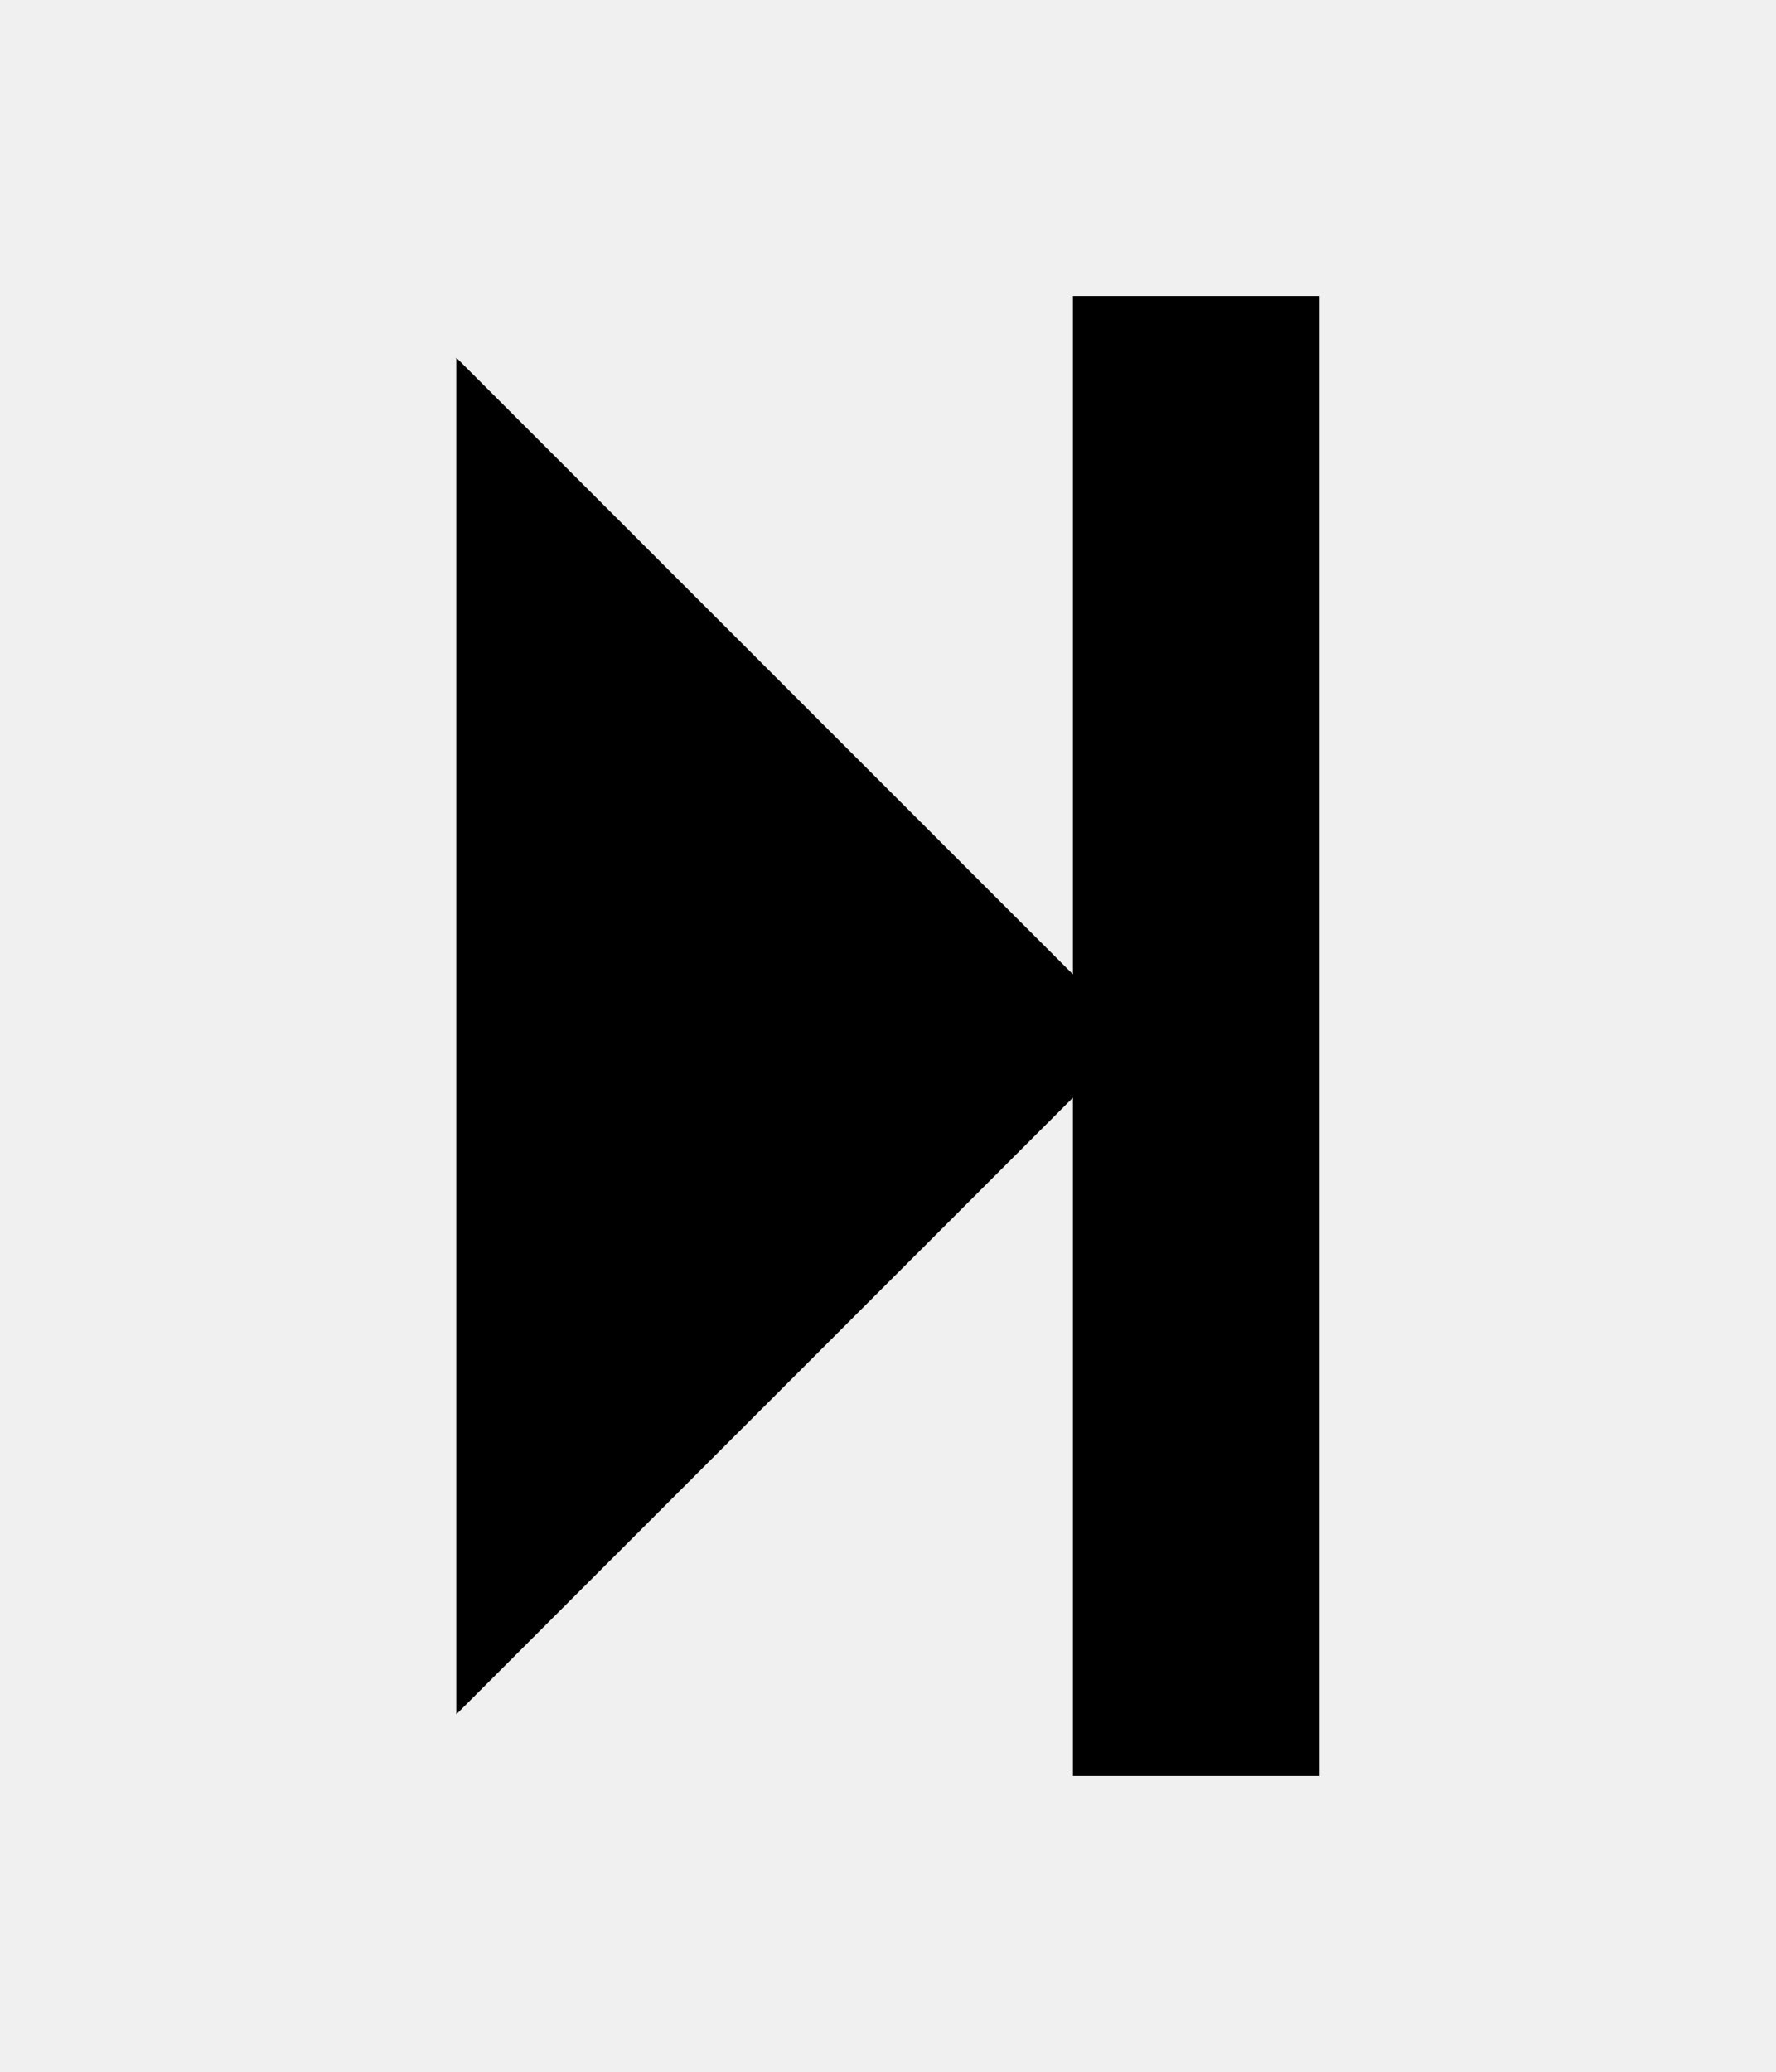
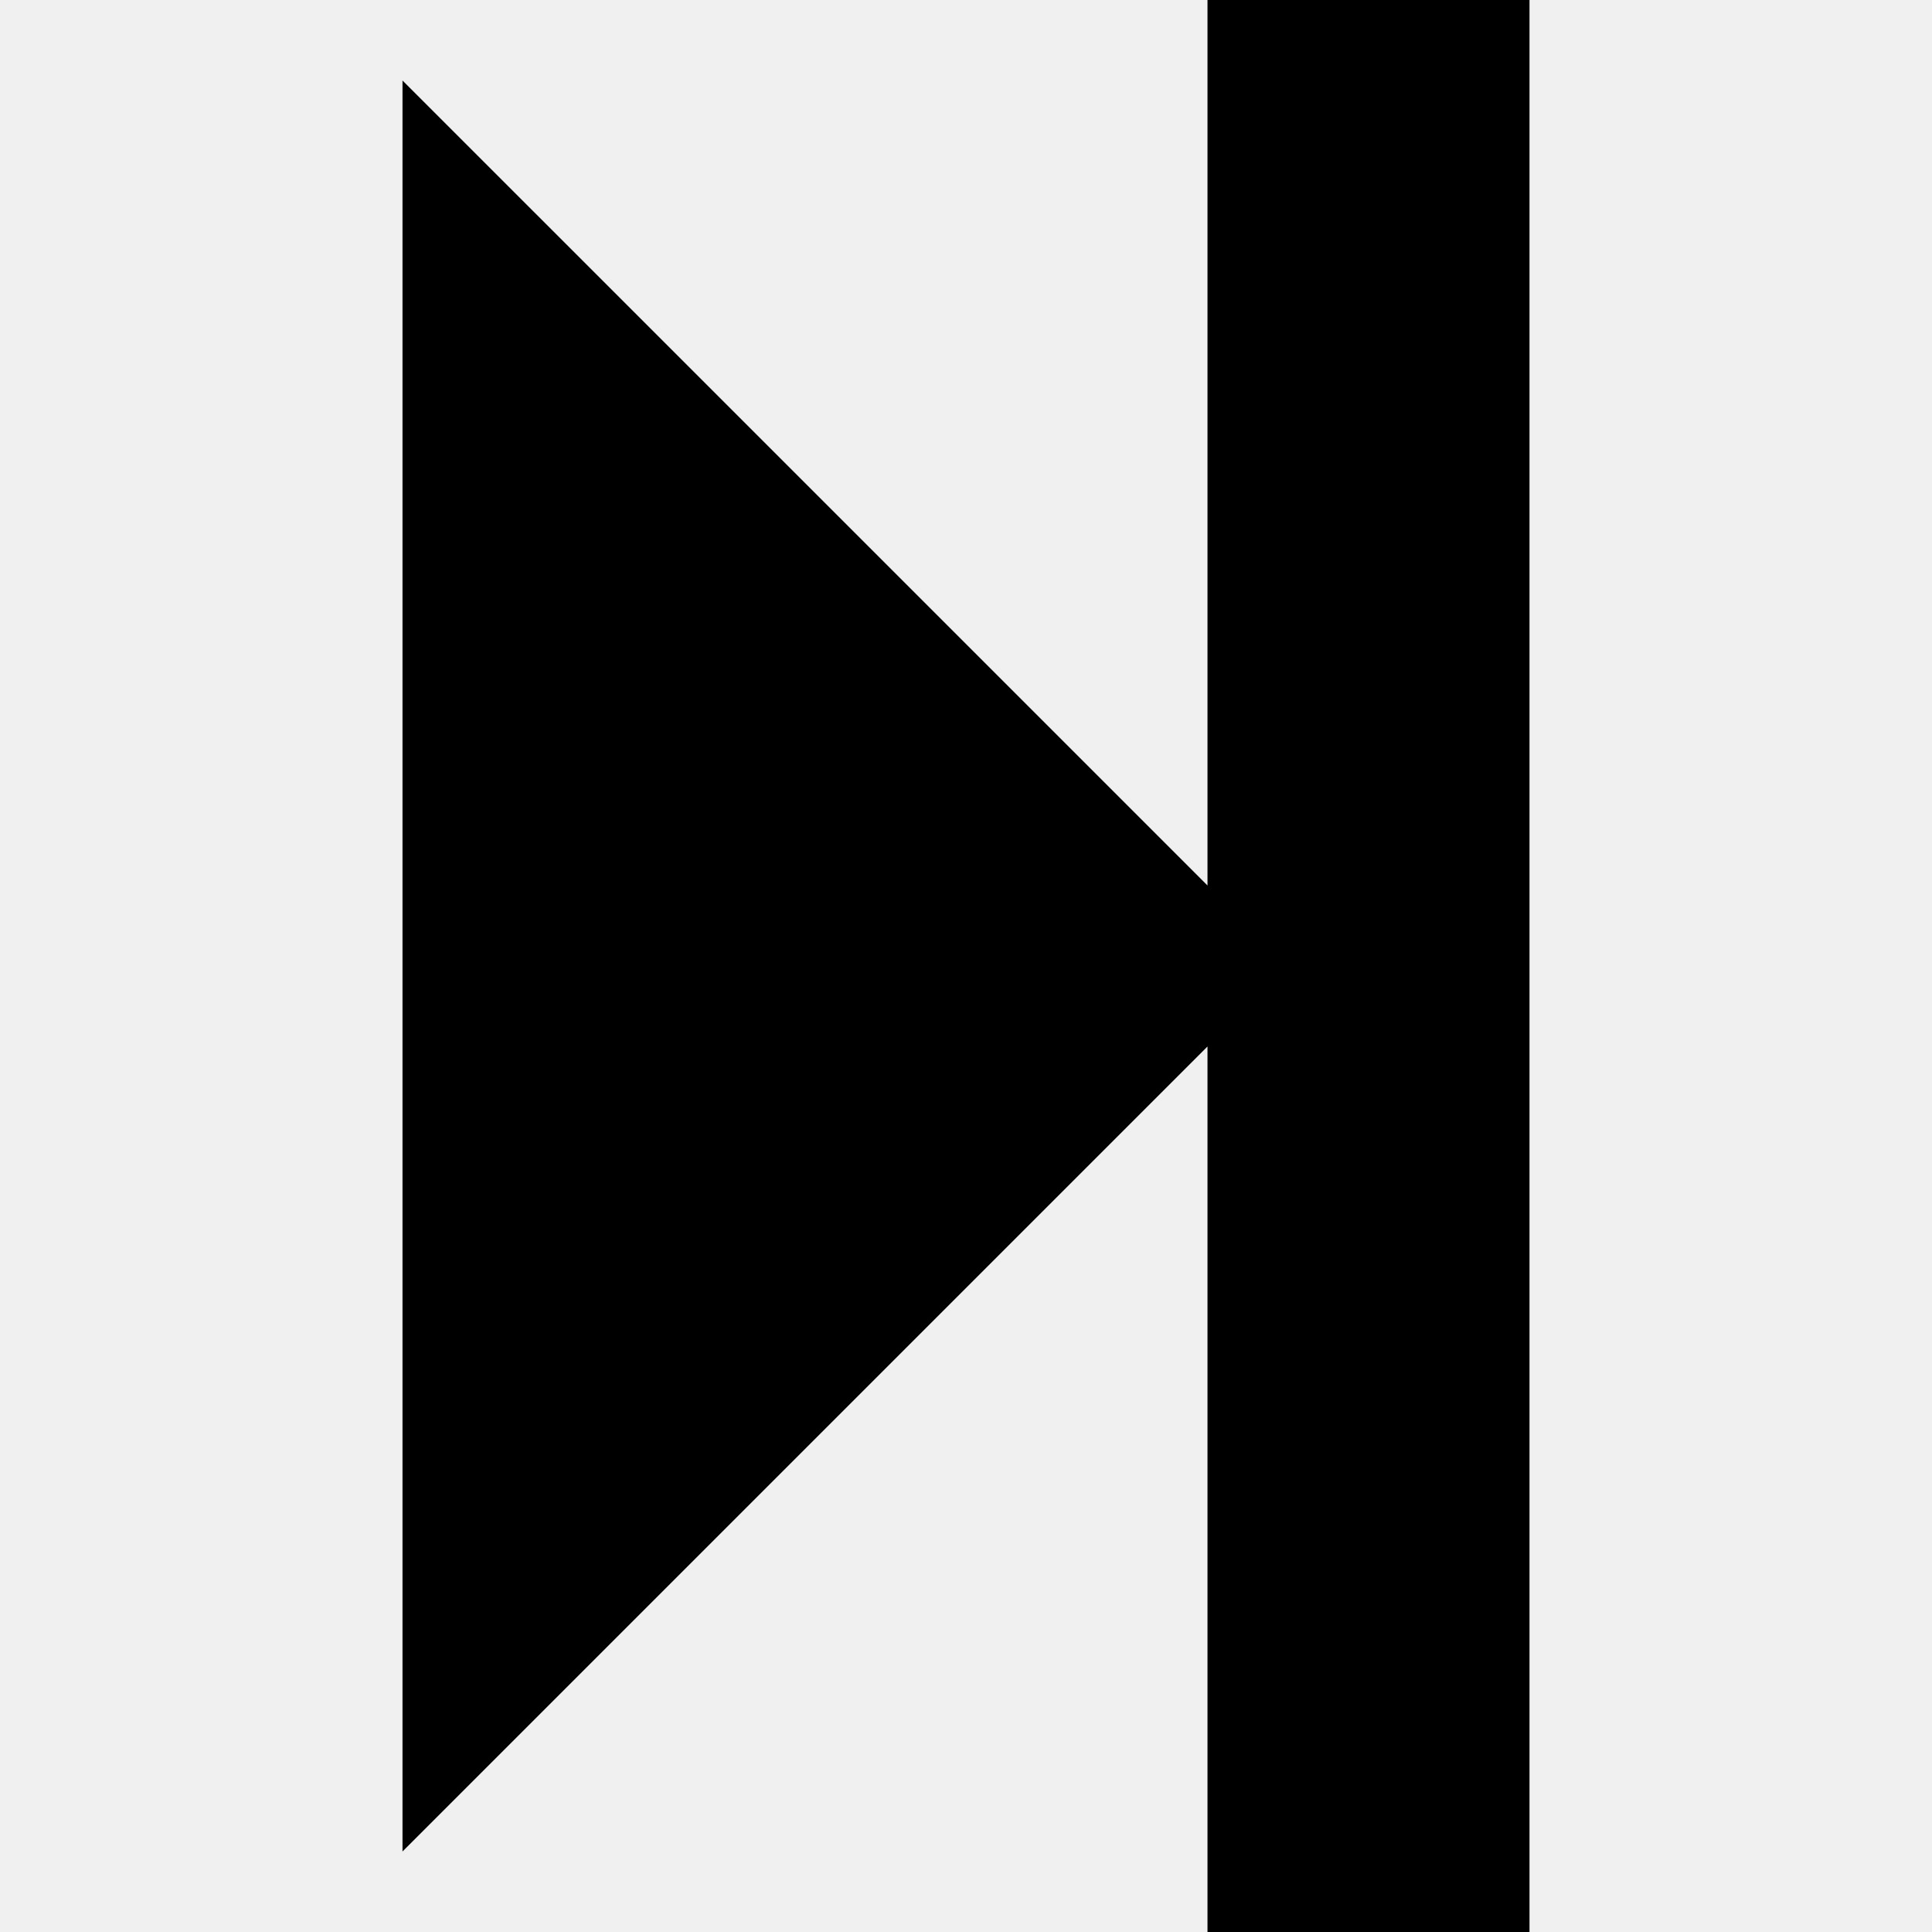
- <svg xmlns="http://www.w3.org/2000/svg" id="svg2" style="margin-top:9px;margin-left:10px;" version="1.1" data-tags="remove-circle, cancel, close, remove, delete" height="896" width="768" data-du="" viewBox="0 0 768 896">
+ <svg xmlns="http://www.w3.org/2000/svg" id="svg2" version="1.1" data-tags="remove-circle, cancel, close, remove, delete" height="1200" width="1200" data-du="" viewBox="0 0 1200 1200">
  <defs id="defs32">
    <pattern id="pattern13199" width="811.314" patternUnits="userSpaceOnUse" patternTransform="translate(-1692.996,113.8855)" height="483.721">
      <path id="path13201" filter="url(#filter3767)" d="M241.86,83.182H569.453A158.678,158.678 0 0 1 728.131,241.86V241.86A158.678,158.678 0 0 1 569.453,400.538H241.86A158.678,158.678 0 0 1 83.182,241.86V241.86A158.678,158.678 0 0 1 241.86,83.182" />
    </pattern>
    <mask id="mask13195" maskUnits="userSpaceOnUse">
-       <path id="path13197" stroke="#000" fill="#fff" d="m-957.186,582.246 40.949,-299.441 -144.602,-8.958 -10.237,67.822 -12.797,11.517 -8.958,216.263 -65.263,-21.754 14.076,-270.009 -74.22,-6.398 -11.517,28.152 -14.076,225.22 -42.229,-8.958 2.559,-250.814 -6.398,0 -7.678,-70.381 -33.271,1.28 -1.28,29.432 -7.678,17.915 -2.559,189.39 -26.873,33.271 2.559,88.297 40.949,19.195 34.551,-46.068 284.085,76.78 49.907,-21.754" />
+       <path id="path13197" d="m -957.186,582.246 40.949,-299.441 -144.602,-8.958 -10.237,67.822 -12.797,11.517 -8.958,216.263 -65.263,-21.754 14.076,-270.009 -74.22,-6.398 -11.517,28.152 -14.076,225.22 -42.229,-8.958 2.559,-250.814 -6.398,0 -7.678,-70.381 -33.271,1.28 -1.28,29.432 -7.678,17.915 -2.559,189.39 -26.873,33.271 2.559,88.297 40.949,19.195 34.551,-46.068 284.085,76.78 49.907,-21.754" style="fill:#ffffff;stroke:#000000" />
    </mask>
-     <filter id="filter13191" y="-.262" x="-.129" width="1.258" height="1.524">
+     <filter id="filter13191" y="-0.262" x="-0.129" width="1.258" height="1.524" color-interpolation-filters="sRGB">
      <feGaussianBlur id="feGaussianBlur13193" stdDeviation="34.659" />
    </filter>
    <pattern id="pattern16" width="811.314" patternUnits="userSpaceOnUse" patternTransform="translate(-1692.996,113.8855)" height="483.721">
      <path id="path18" filter="url(#filter3767)" d="M241.86,83.182H569.453A158.678,158.678 0 0 1 728.131,241.86V241.86A158.678,158.678 0 0 1 569.453,400.538H241.86A158.678,158.678 0 0 1 83.182,241.86V241.86A158.678,158.678 0 0 1 241.86,83.182" />
    </pattern>
    <mask id="mask12" maskUnits="userSpaceOnUse">
-       <path id="path14" stroke="#000" fill="#fff" d="m-957.186,582.246 40.949,-299.441 -144.602,-8.958 -10.237,67.822 -12.797,11.517 -8.958,216.263 -65.263,-21.754 14.076,-270.009 -74.22,-6.398 -11.517,28.152 -14.076,225.22 -42.229,-8.958 2.559,-250.814 -6.398,0 -7.678,-70.381 -33.271,1.28 -1.28,29.432 -7.678,17.915 -2.559,189.39 -26.873,33.271 2.559,88.297 40.949,19.195 34.551,-46.068 284.085,76.78 49.907,-21.754" />
+       <path id="path14" d="m -957.186,582.246 40.949,-299.441 -144.602,-8.958 -10.237,67.822 -12.797,11.517 -8.958,216.263 -65.263,-21.754 14.076,-270.009 -74.22,-6.398 -11.517,28.152 -14.076,225.22 -42.229,-8.958 2.559,-250.814 -6.398,0 -7.678,-70.381 -33.271,1.28 -1.28,29.432 -7.678,17.915 -2.559,189.39 -26.873,33.271 2.559,88.297 40.949,19.195 34.551,-46.068 284.085,76.78 49.907,-21.754" style="fill:#ffffff;stroke:#000000" />
    </mask>
-     <filter id="filter8" y="-.262" x="-.129" width="1.258" height="1.524">
+     <filter id="filter8" y="-0.262" x="-0.129" width="1.258" height="1.524" color-interpolation-filters="sRGB">
      <feGaussianBlur id="feGaussianBlur10" stdDeviation="34.659" />
    </filter>
  </defs>
-   <path id="path22739" d="m 570.667,128 0,640 L 464,768 l 0,-293.333 -266.667,266.667 0,-586.667 L 464,421.333 464,128 z" />
+   <path id="path22739" d="m 950,0 0,1200 -200,0 0,-550 L 250,1150 250,50 750,550 750,0 z" />
</svg>
